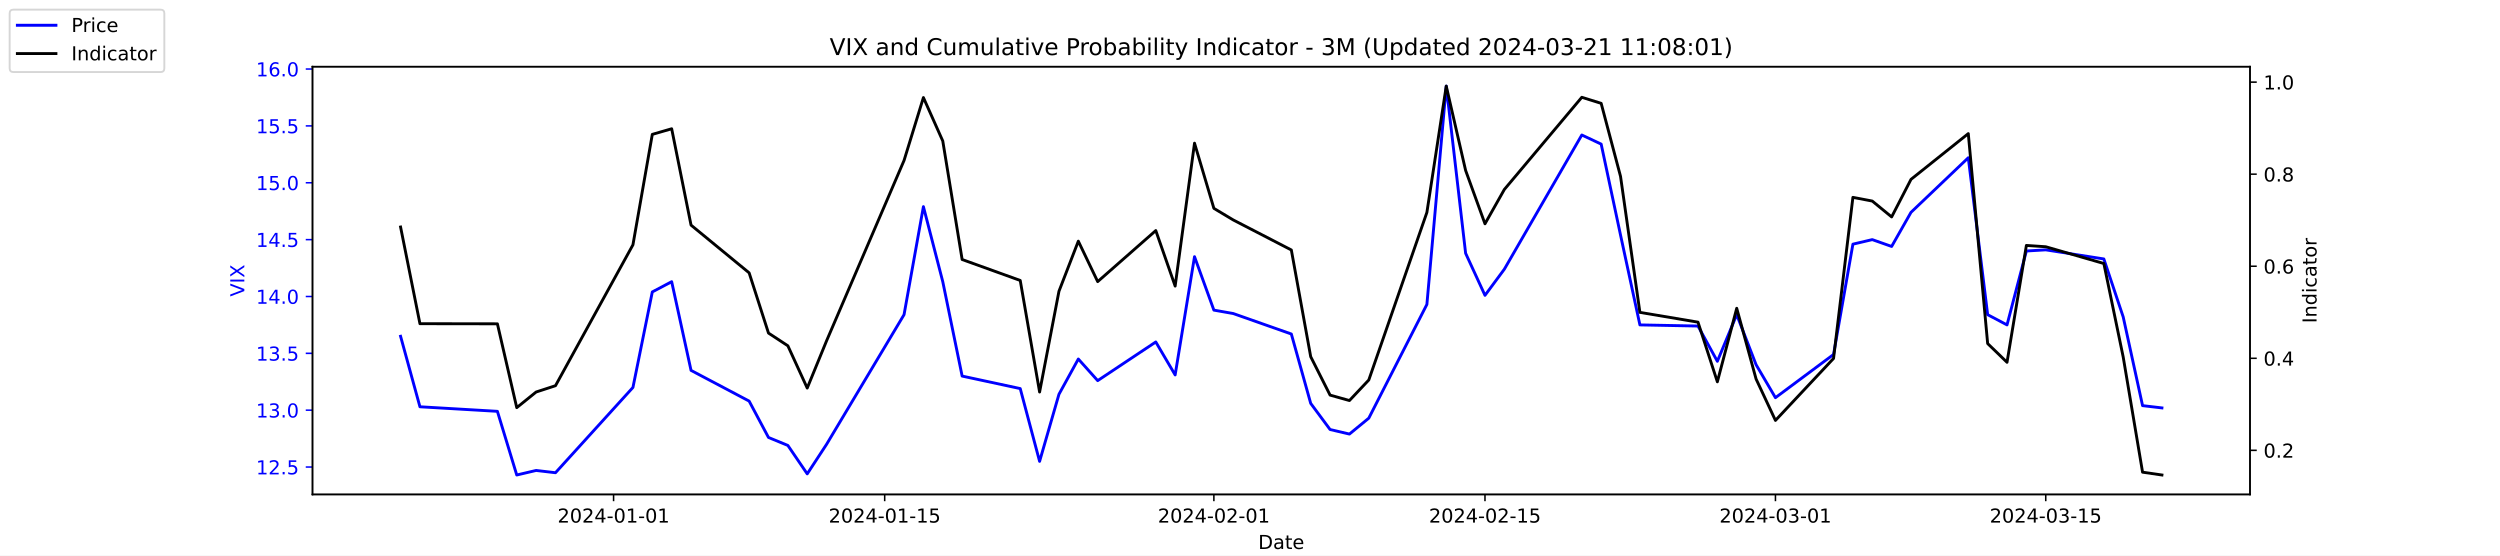
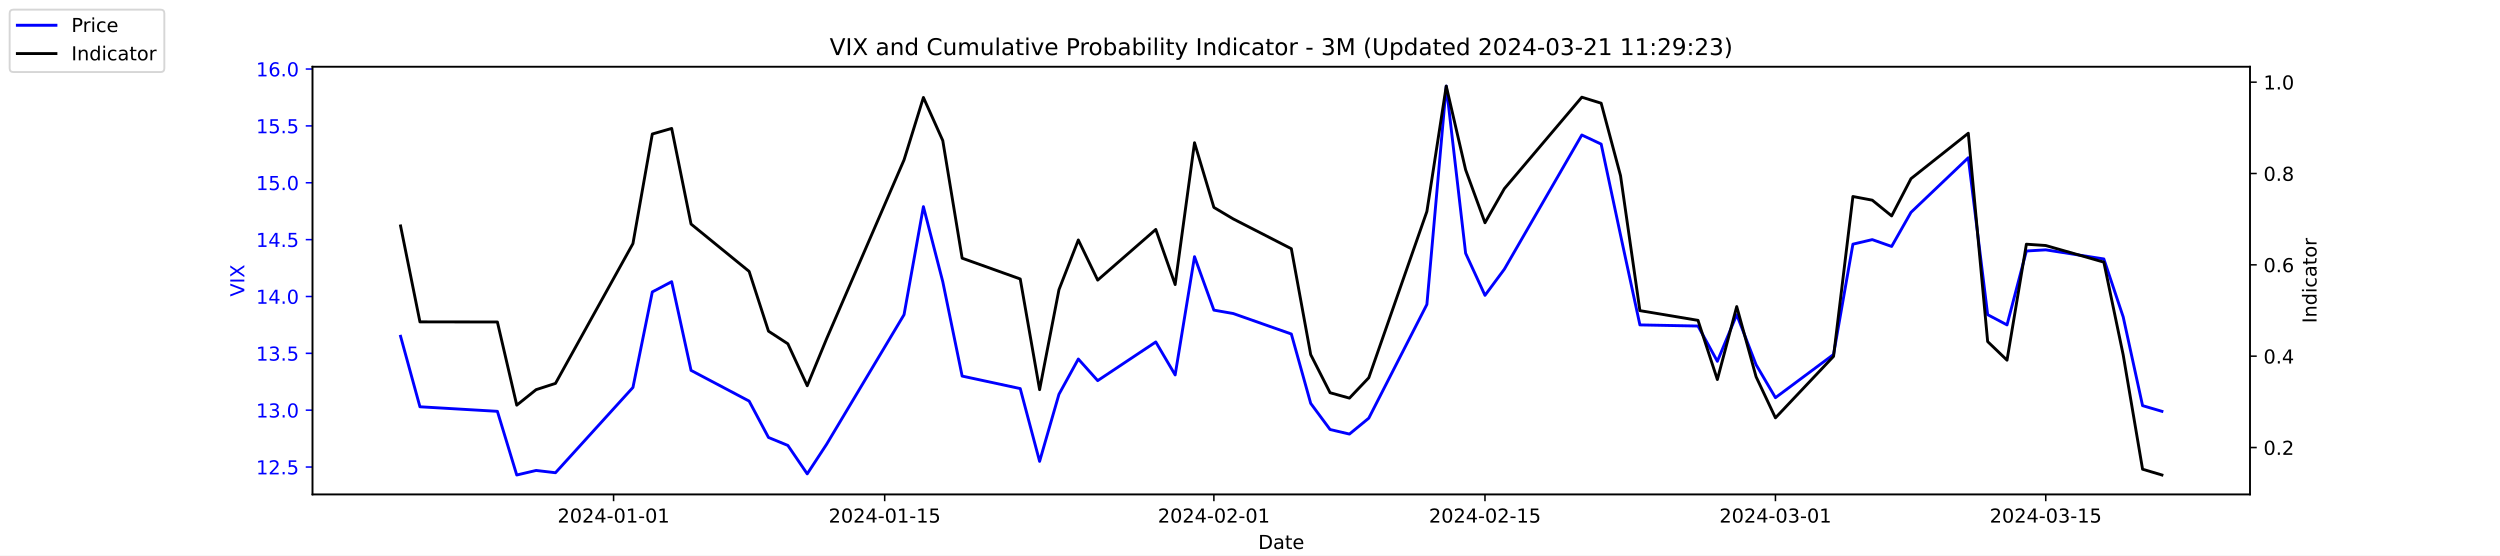
<svg xmlns="http://www.w3.org/2000/svg" xmlns:xlink="http://www.w3.org/1999/xlink" width="1296pt" height="288pt" viewBox="0 0 1296 288" version="1.1">
  <defs>
    <style type="text/css">*{stroke-linejoin: round; stroke-linecap: butt}</style>
  </defs>
  <g id="figure_1">
    <g id="patch_1">
      <path d="M 0 288  L 1296 288  L 1296 0  L 0 0  z " style="fill: #ffffff" />
    </g>
    <g id="axes_1">
      <g id="patch_2">
        <path d="M 162 256.32  L 1166.4 256.32  L 1166.4 34.56  L 162 34.56  z " style="fill: #ffffff" />
      </g>
      <g id="matplotlib.axis_1">
        <g id="xtick_1">
          <g id="line2d_1">
            <defs>
-               <path id="m0e47c212f6" d="M 0 0  L 0 3.5  " style="stroke: #000000; stroke-width: 0.8" />
+               <path id="mde9411572d" d="M 0 0  L 0 3.5  " style="stroke: #000000; stroke-width: 0.8" />
            </defs>
            <g>
-               <use xlink:href="#m0e47c212f6" x="318.079" y="256.32" style="stroke: #000000; stroke-width: 0.8" />
+               <use xlink:href="#mde9411572d" x="318.079" y="256.32" style="stroke: #000000; stroke-width: 0.8" />
            </g>
          </g>
          <g id="text_1">
            <g transform="translate(289.0209 270.9184) scale(0.1 -0.1)">
              <defs>
                <path id="DejaVuSans-32" d="M 1228 531  L 3431 531  L 3431 0  L 469 0  L 469 531  Q 828 903 1448 1529  Q 2069 2156 2228 2338  Q 2531 2678 2651 2914  Q 2772 3150 2772 3378  Q 2772 3750 2511 3984  Q 2250 4219 1831 4219  Q 1534 4219 1204 4116  Q 875 4013 500 3803  L 500 4441  Q 881 4594 1212 4672  Q 1544 4750 1819 4750  Q 2544 4750 2975 4387  Q 3406 4025 3406 3419  Q 3406 3131 3298 2873  Q 3191 2616 2906 2266  Q 2828 2175 2409 1742  Q 1991 1309 1228 531  z " transform="scale(0.015625)" />
                <path id="DejaVuSans-30" d="M 2034 4250  Q 1547 4250 1301 3770  Q 1056 3291 1056 2328  Q 1056 1369 1301 889  Q 1547 409 2034 409  Q 2525 409 2770 889  Q 3016 1369 3016 2328  Q 3016 3291 2770 3770  Q 2525 4250 2034 4250  z M 2034 4750  Q 2819 4750 3233 4129  Q 3647 3509 3647 2328  Q 3647 1150 3233 529  Q 2819 -91 2034 -91  Q 1250 -91 836 529  Q 422 1150 422 2328  Q 422 3509 836 4129  Q 1250 4750 2034 4750  z " transform="scale(0.015625)" />
                <path id="DejaVuSans-34" d="M 2419 4116  L 825 1625  L 2419 1625  L 2419 4116  z M 2253 4666  L 3047 4666  L 3047 1625  L 3713 1625  L 3713 1100  L 3047 1100  L 3047 0  L 2419 0  L 2419 1100  L 313 1100  L 313 1709  L 2253 4666  z " transform="scale(0.015625)" />
                <path id="DejaVuSans-2d" d="M 313 2009  L 1997 2009  L 1997 1497  L 313 1497  L 313 2009  z " transform="scale(0.015625)" />
                <path id="DejaVuSans-31" d="M 794 531  L 1825 531  L 1825 4091  L 703 3866  L 703 4441  L 1819 4666  L 2450 4666  L 2450 531  L 3481 531  L 3481 0  L 794 0  L 794 531  z " transform="scale(0.015625)" />
              </defs>
              <use xlink:href="#DejaVuSans-32" />
              <use xlink:href="#DejaVuSans-30" x="63.623" />
              <use xlink:href="#DejaVuSans-32" x="127.246" />
              <use xlink:href="#DejaVuSans-34" x="190.869" />
              <use xlink:href="#DejaVuSans-2d" x="254.492" />
              <use xlink:href="#DejaVuSans-30" x="290.576" />
              <use xlink:href="#DejaVuSans-31" x="354.199" />
              <use xlink:href="#DejaVuSans-2d" x="417.822" />
              <use xlink:href="#DejaVuSans-30" x="453.906" />
              <use xlink:href="#DejaVuSans-31" x="517.529" />
            </g>
          </g>
        </g>
        <g id="xtick_2">
          <g id="line2d_2">
            <g>
-               <use xlink:href="#m0e47c212f6" x="458.619" y="256.32" style="stroke: #000000; stroke-width: 0.8" />
+               <use xlink:href="#mde9411572d" x="458.619" y="256.32" style="stroke: #000000; stroke-width: 0.8" />
            </g>
          </g>
          <g id="text_2">
            <g transform="translate(429.5608 270.9184) scale(0.1 -0.1)">
              <defs>
                <path id="DejaVuSans-35" d="M 691 4666  L 3169 4666  L 3169 4134  L 1269 4134  L 1269 2991  Q 1406 3038 1543 3061  Q 1681 3084 1819 3084  Q 2600 3084 3056 2656  Q 3513 2228 3513 1497  Q 3513 744 3044 326  Q 2575 -91 1722 -91  Q 1428 -91 1123 -41  Q 819 9 494 109  L 494 744  Q 775 591 1075 516  Q 1375 441 1709 441  Q 2250 441 2565 725  Q 2881 1009 2881 1497  Q 2881 1984 2565 2268  Q 2250 2553 1709 2553  Q 1456 2553 1204 2497  Q 953 2441 691 2322  L 691 4666  z " transform="scale(0.015625)" />
              </defs>
              <use xlink:href="#DejaVuSans-32" />
              <use xlink:href="#DejaVuSans-30" x="63.623" />
              <use xlink:href="#DejaVuSans-32" x="127.246" />
              <use xlink:href="#DejaVuSans-34" x="190.869" />
              <use xlink:href="#DejaVuSans-2d" x="254.492" />
              <use xlink:href="#DejaVuSans-30" x="290.576" />
              <use xlink:href="#DejaVuSans-31" x="354.199" />
              <use xlink:href="#DejaVuSans-2d" x="417.822" />
              <use xlink:href="#DejaVuSans-31" x="453.906" />
              <use xlink:href="#DejaVuSans-35" x="517.529" />
            </g>
          </g>
        </g>
        <g id="xtick_3">
          <g id="line2d_3">
            <g>
-               <use xlink:href="#m0e47c212f6" x="629.274" y="256.32" style="stroke: #000000; stroke-width: 0.8" />
+               <use xlink:href="#mde9411572d" x="629.274" y="256.32" style="stroke: #000000; stroke-width: 0.8" />
            </g>
          </g>
          <g id="text_3">
            <g transform="translate(600.2164 270.9184) scale(0.1 -0.1)">
              <use xlink:href="#DejaVuSans-32" />
              <use xlink:href="#DejaVuSans-30" x="63.623" />
              <use xlink:href="#DejaVuSans-32" x="127.246" />
              <use xlink:href="#DejaVuSans-34" x="190.869" />
              <use xlink:href="#DejaVuSans-2d" x="254.492" />
              <use xlink:href="#DejaVuSans-30" x="290.576" />
              <use xlink:href="#DejaVuSans-32" x="354.199" />
              <use xlink:href="#DejaVuSans-2d" x="417.822" />
              <use xlink:href="#DejaVuSans-30" x="453.906" />
              <use xlink:href="#DejaVuSans-31" x="517.529" />
            </g>
          </g>
        </g>
        <g id="xtick_4">
          <g id="line2d_4">
            <g>
-               <use xlink:href="#m0e47c212f6" x="769.814" y="256.32" style="stroke: #000000; stroke-width: 0.8" />
+               <use xlink:href="#mde9411572d" x="769.814" y="256.32" style="stroke: #000000; stroke-width: 0.8" />
            </g>
          </g>
          <g id="text_4">
            <g transform="translate(740.7562 270.9184) scale(0.1 -0.1)">
              <use xlink:href="#DejaVuSans-32" />
              <use xlink:href="#DejaVuSans-30" x="63.623" />
              <use xlink:href="#DejaVuSans-32" x="127.246" />
              <use xlink:href="#DejaVuSans-34" x="190.869" />
              <use xlink:href="#DejaVuSans-2d" x="254.492" />
              <use xlink:href="#DejaVuSans-30" x="290.576" />
              <use xlink:href="#DejaVuSans-32" x="354.199" />
              <use xlink:href="#DejaVuSans-2d" x="417.822" />
              <use xlink:href="#DejaVuSans-31" x="453.906" />
              <use xlink:href="#DejaVuSans-35" x="517.529" />
            </g>
          </g>
        </g>
        <g id="xtick_5">
          <g id="line2d_5">
            <g>
-               <use xlink:href="#m0e47c212f6" x="920.392" y="256.32" style="stroke: #000000; stroke-width: 0.8" />
+               <use xlink:href="#mde9411572d" x="920.392" y="256.32" style="stroke: #000000; stroke-width: 0.8" />
            </g>
          </g>
          <g id="text_5">
            <g transform="translate(891.3347 270.9184) scale(0.1 -0.1)">
              <defs>
                <path id="DejaVuSans-33" d="M 2597 2516  Q 3050 2419 3304 2112  Q 3559 1806 3559 1356  Q 3559 666 3084 287  Q 2609 -91 1734 -91  Q 1441 -91 1130 -33  Q 819 25 488 141  L 488 750  Q 750 597 1062 519  Q 1375 441 1716 441  Q 2309 441 2620 675  Q 2931 909 2931 1356  Q 2931 1769 2642 2001  Q 2353 2234 1838 2234  L 1294 2234  L 1294 2753  L 1863 2753  Q 2328 2753 2575 2939  Q 2822 3125 2822 3475  Q 2822 3834 2567 4026  Q 2313 4219 1838 4219  Q 1578 4219 1281 4162  Q 984 4106 628 3988  L 628 4550  Q 988 4650 1302 4700  Q 1616 4750 1894 4750  Q 2613 4750 3031 4423  Q 3450 4097 3450 3541  Q 3450 3153 3228 2886  Q 3006 2619 2597 2516  z " transform="scale(0.015625)" />
              </defs>
              <use xlink:href="#DejaVuSans-32" />
              <use xlink:href="#DejaVuSans-30" x="63.623" />
              <use xlink:href="#DejaVuSans-32" x="127.246" />
              <use xlink:href="#DejaVuSans-34" x="190.869" />
              <use xlink:href="#DejaVuSans-2d" x="254.492" />
              <use xlink:href="#DejaVuSans-30" x="290.576" />
              <use xlink:href="#DejaVuSans-33" x="354.199" />
              <use xlink:href="#DejaVuSans-2d" x="417.822" />
              <use xlink:href="#DejaVuSans-30" x="453.906" />
              <use xlink:href="#DejaVuSans-31" x="517.529" />
            </g>
          </g>
        </g>
        <g id="xtick_6">
          <g id="line2d_6">
            <g>
-               <use xlink:href="#m0e47c212f6" x="1060.514" y="256.32" style="stroke: #000000; stroke-width: 0.8" />
+               <use xlink:href="#mde9411572d" x="1060.514" y="256.32" style="stroke: #000000; stroke-width: 0.8" />
            </g>
          </g>
          <g id="text_6">
            <g transform="translate(1031.456 270.9184) scale(0.1 -0.1)">
              <use xlink:href="#DejaVuSans-32" />
              <use xlink:href="#DejaVuSans-30" x="63.623" />
              <use xlink:href="#DejaVuSans-32" x="127.246" />
              <use xlink:href="#DejaVuSans-34" x="190.869" />
              <use xlink:href="#DejaVuSans-2d" x="254.492" />
              <use xlink:href="#DejaVuSans-30" x="290.576" />
              <use xlink:href="#DejaVuSans-33" x="354.199" />
              <use xlink:href="#DejaVuSans-2d" x="417.822" />
              <use xlink:href="#DejaVuSans-31" x="453.906" />
              <use xlink:href="#DejaVuSans-35" x="517.529" />
            </g>
          </g>
        </g>
        <g id="text_7">
          <g transform="translate(652.2492 284.5966) scale(0.1 -0.1)">
            <defs>
              <path id="DejaVuSans-44" d="M 1259 4147  L 1259 519  L 2022 519  Q 2988 519 3436 956  Q 3884 1394 3884 2338  Q 3884 3275 3436 3711  Q 2988 4147 2022 4147  L 1259 4147  z M 628 4666  L 1925 4666  Q 3281 4666 3915 4102  Q 4550 3538 4550 2338  Q 4550 1131 3912 565  Q 3275 0 1925 0  L 628 0  L 628 4666  z " transform="scale(0.015625)" />
              <path id="DejaVuSans-61" d="M 2194 1759  Q 1497 1759 1228 1600  Q 959 1441 959 1056  Q 959 750 1161 570  Q 1363 391 1709 391  Q 2188 391 2477 730  Q 2766 1069 2766 1631  L 2766 1759  L 2194 1759  z M 3341 1997  L 3341 0  L 2766 0  L 2766 531  Q 2569 213 2275 61  Q 1981 -91 1556 -91  Q 1019 -91 701 211  Q 384 513 384 1019  Q 384 1609 779 1909  Q 1175 2209 1959 2209  L 2766 2209  L 2766 2266  Q 2766 2663 2505 2880  Q 2244 3097 1772 3097  Q 1472 3097 1187 3025  Q 903 2953 641 2809  L 641 3341  Q 956 3463 1253 3523  Q 1550 3584 1831 3584  Q 2591 3584 2966 3190  Q 3341 2797 3341 1997  z " transform="scale(0.015625)" />
              <path id="DejaVuSans-74" d="M 1172 4494  L 1172 3500  L 2356 3500  L 2356 3053  L 1172 3053  L 1172 1153  Q 1172 725 1289 603  Q 1406 481 1766 481  L 2356 481  L 2356 0  L 1766 0  Q 1100 0 847 248  Q 594 497 594 1153  L 594 3053  L 172 3053  L 172 3500  L 594 3500  L 594 4494  L 1172 4494  z " transform="scale(0.015625)" />
              <path id="DejaVuSans-65" d="M 3597 1894  L 3597 1613  L 953 1613  Q 991 1019 1311 708  Q 1631 397 2203 397  Q 2534 397 2845 478  Q 3156 559 3463 722  L 3463 178  Q 3153 47 2828 -22  Q 2503 -91 2169 -91  Q 1331 -91 842 396  Q 353 884 353 1716  Q 353 2575 817 3079  Q 1281 3584 2069 3584  Q 2775 3584 3186 3129  Q 3597 2675 3597 1894  z M 3022 2063  Q 3016 2534 2758 2815  Q 2500 3097 2075 3097  Q 1594 3097 1305 2825  Q 1016 2553 972 2059  L 3022 2063  z " transform="scale(0.015625)" />
            </defs>
            <use xlink:href="#DejaVuSans-44" />
            <use xlink:href="#DejaVuSans-61" x="77.002" />
            <use xlink:href="#DejaVuSans-74" x="138.281" />
            <use xlink:href="#DejaVuSans-65" x="177.49" />
          </g>
        </g>
      </g>
      <g id="matplotlib.axis_2">
        <g id="ytick_1">
          <g id="line2d_7">
            <defs>
-               <path id="ma0af069658" d="M 0 0  L -3.5 0  " style="stroke: #0000ff; stroke-width: 0.8" />
+               <path id="m0bf0b2d657" d="M 0 0  L -3.5 0  " style="stroke: #0000ff; stroke-width: 0.8" />
            </defs>
            <g>
-               <use xlink:href="#ma0af069658" x="162" y="242.114" style="fill: #0000ff; stroke: #0000ff; stroke-width: 0.8" />
+               <use xlink:href="#m0bf0b2d657" x="162" y="242.114" style="fill: #0000ff; stroke: #0000ff; stroke-width: 0.8" />
            </g>
          </g>
          <g id="text_8">
            <g style="fill: #0000ff" transform="translate(132.7344 245.9129) scale(0.1 -0.1)">
              <defs>
                <path id="DejaVuSans-2e" d="M 684 794  L 1344 794  L 1344 0  L 684 0  L 684 794  z " transform="scale(0.015625)" />
              </defs>
              <use xlink:href="#DejaVuSans-31" />
              <use xlink:href="#DejaVuSans-32" x="63.623" />
              <use xlink:href="#DejaVuSans-2e" x="127.246" />
              <use xlink:href="#DejaVuSans-35" x="159.033" />
            </g>
          </g>
        </g>
        <g id="ytick_2">
          <g id="line2d_8">
            <g>
-               <use xlink:href="#ma0af069658" x="162" y="212.64" style="fill: #0000ff; stroke: #0000ff; stroke-width: 0.8" />
+               <use xlink:href="#m0bf0b2d657" x="162" y="212.64" style="fill: #0000ff; stroke: #0000ff; stroke-width: 0.8" />
            </g>
          </g>
          <g id="text_9">
            <g style="fill: #0000ff" transform="translate(132.7344 216.4392) scale(0.1 -0.1)">
              <use xlink:href="#DejaVuSans-31" />
              <use xlink:href="#DejaVuSans-33" x="63.623" />
              <use xlink:href="#DejaVuSans-2e" x="127.246" />
              <use xlink:href="#DejaVuSans-30" x="159.033" />
            </g>
          </g>
        </g>
        <g id="ytick_3">
          <g id="line2d_9">
            <g>
-               <use xlink:href="#ma0af069658" x="162" y="183.166" style="fill: #0000ff; stroke: #0000ff; stroke-width: 0.8" />
+               <use xlink:href="#m0bf0b2d657" x="162" y="183.166" style="fill: #0000ff; stroke: #0000ff; stroke-width: 0.8" />
            </g>
          </g>
          <g id="text_10">
            <g style="fill: #0000ff" transform="translate(132.7344 186.9656) scale(0.1 -0.1)">
              <use xlink:href="#DejaVuSans-31" />
              <use xlink:href="#DejaVuSans-33" x="63.623" />
              <use xlink:href="#DejaVuSans-2e" x="127.246" />
              <use xlink:href="#DejaVuSans-35" x="159.033" />
            </g>
          </g>
        </g>
        <g id="ytick_4">
          <g id="line2d_10">
            <g>
-               <use xlink:href="#ma0af069658" x="162" y="153.693" style="fill: #0000ff; stroke: #0000ff; stroke-width: 0.8" />
+               <use xlink:href="#m0bf0b2d657" x="162" y="153.693" style="fill: #0000ff; stroke: #0000ff; stroke-width: 0.8" />
            </g>
          </g>
          <g id="text_11">
            <g style="fill: #0000ff" transform="translate(132.7344 157.4919) scale(0.1 -0.1)">
              <use xlink:href="#DejaVuSans-31" />
              <use xlink:href="#DejaVuSans-34" x="63.623" />
              <use xlink:href="#DejaVuSans-2e" x="127.246" />
              <use xlink:href="#DejaVuSans-30" x="159.033" />
            </g>
          </g>
        </g>
        <g id="ytick_5">
          <g id="line2d_11">
            <g>
-               <use xlink:href="#ma0af069658" x="162" y="124.219" style="fill: #0000ff; stroke: #0000ff; stroke-width: 0.8" />
+               <use xlink:href="#m0bf0b2d657" x="162" y="124.219" style="fill: #0000ff; stroke: #0000ff; stroke-width: 0.8" />
            </g>
          </g>
          <g id="text_12">
            <g style="fill: #0000ff" transform="translate(132.7344 128.0182) scale(0.1 -0.1)">
              <use xlink:href="#DejaVuSans-31" />
              <use xlink:href="#DejaVuSans-34" x="63.623" />
              <use xlink:href="#DejaVuSans-2e" x="127.246" />
              <use xlink:href="#DejaVuSans-35" x="159.033" />
            </g>
          </g>
        </g>
        <g id="ytick_6">
          <g id="line2d_12">
            <g>
-               <use xlink:href="#ma0af069658" x="162" y="94.745" style="fill: #0000ff; stroke: #0000ff; stroke-width: 0.8" />
+               <use xlink:href="#m0bf0b2d657" x="162" y="94.745" style="fill: #0000ff; stroke: #0000ff; stroke-width: 0.8" />
            </g>
          </g>
          <g id="text_13">
            <g style="fill: #0000ff" transform="translate(132.7344 98.5445) scale(0.1 -0.1)">
              <use xlink:href="#DejaVuSans-31" />
              <use xlink:href="#DejaVuSans-35" x="63.623" />
              <use xlink:href="#DejaVuSans-2e" x="127.246" />
              <use xlink:href="#DejaVuSans-30" x="159.033" />
            </g>
          </g>
        </g>
        <g id="ytick_7">
          <g id="line2d_13">
            <g>
-               <use xlink:href="#ma0af069658" x="162" y="65.272" style="fill: #0000ff; stroke: #0000ff; stroke-width: 0.8" />
+               <use xlink:href="#m0bf0b2d657" x="162" y="65.272" style="fill: #0000ff; stroke: #0000ff; stroke-width: 0.8" />
            </g>
          </g>
          <g id="text_14">
            <g style="fill: #0000ff" transform="translate(132.7344 69.07082) scale(0.1 -0.1)">
              <use xlink:href="#DejaVuSans-31" />
              <use xlink:href="#DejaVuSans-35" x="63.623" />
              <use xlink:href="#DejaVuSans-2e" x="127.246" />
              <use xlink:href="#DejaVuSans-35" x="159.033" />
            </g>
          </g>
        </g>
        <g id="ytick_8">
          <g id="line2d_14">
            <g>
-               <use xlink:href="#ma0af069658" x="162" y="35.798" style="fill: #0000ff; stroke: #0000ff; stroke-width: 0.8" />
+               <use xlink:href="#m0bf0b2d657" x="162" y="35.798" style="fill: #0000ff; stroke: #0000ff; stroke-width: 0.8" />
            </g>
          </g>
          <g id="text_15">
            <g style="fill: #0000ff" transform="translate(132.7344 39.59714) scale(0.1 -0.1)">
              <defs>
                <path id="DejaVuSans-36" d="M 2113 2584  Q 1688 2584 1439 2293  Q 1191 2003 1191 1497  Q 1191 994 1439 701  Q 1688 409 2113 409  Q 2538 409 2786 701  Q 3034 994 3034 1497  Q 3034 2003 2786 2293  Q 2538 2584 2113 2584  z M 3366 4563  L 3366 3988  Q 3128 4100 2886 4159  Q 2644 4219 2406 4219  Q 1781 4219 1451 3797  Q 1122 3375 1075 2522  Q 1259 2794 1537 2939  Q 1816 3084 2150 3084  Q 2853 3084 3261 2657  Q 3669 2231 3669 1497  Q 3669 778 3244 343  Q 2819 -91 2113 -91  Q 1303 -91 875 529  Q 447 1150 447 2328  Q 447 3434 972 4092  Q 1497 4750 2381 4750  Q 2619 4750 2861 4703  Q 3103 4656 3366 4563  z " transform="scale(0.015625)" />
              </defs>
              <use xlink:href="#DejaVuSans-31" />
              <use xlink:href="#DejaVuSans-36" x="63.623" />
              <use xlink:href="#DejaVuSans-2e" x="127.246" />
              <use xlink:href="#DejaVuSans-30" x="159.033" />
            </g>
          </g>
        </g>
        <g id="text_16">
          <g style="fill: #0000ff" transform="translate(126.6547 153.7603) rotate(-90) scale(0.1 -0.1)">
            <defs>
              <path id="DejaVuSans-56" d="M 1831 0  L 50 4666  L 709 4666  L 2188 738  L 3669 4666  L 4325 4666  L 2547 0  L 1831 0  z " transform="scale(0.015625)" />
              <path id="DejaVuSans-49" d="M 628 4666  L 1259 4666  L 1259 0  L 628 0  L 628 4666  z " transform="scale(0.015625)" />
              <path id="DejaVuSans-58" d="M 403 4666  L 1081 4666  L 2241 2931  L 3406 4666  L 4084 4666  L 2584 2425  L 4184 0  L 3506 0  L 2194 1984  L 872 0  L 191 0  L 1856 2491  L 403 4666  z " transform="scale(0.015625)" />
            </defs>
            <use xlink:href="#DejaVuSans-56" />
            <use xlink:href="#DejaVuSans-49" x="68.408" />
            <use xlink:href="#DejaVuSans-58" x="97.9" />
          </g>
        </g>
      </g>
      <g id="line2d_15">
-         <path d="M 207.655 174.324  L 217.693 210.872  L 257.847 213.23  L 267.886 246.24  L 277.924 243.882  L 287.963 245.061  L 328.117 200.851  L 338.156 151.335  L 348.194 146.029  L 358.233 192.008  L 388.349 207.924  L 398.387 226.787  L 408.426 230.914  L 418.464 245.651  L 428.503 230.324  L 468.657 163.124  L 478.696 107.124  L 488.734 146.029  L 498.773 194.956  L 528.889 201.44  L 538.927 239.166  L 548.966 204.387  L 559.004 186.114  L 569.043 197.314  L 599.158 177.272  L 609.197 194.366  L 619.236 133.061  L 629.274 160.766  L 639.313 162.535  L 669.428 173.145  L 679.467 209.103  L 689.506 222.661  L 699.544 225.019  L 709.583 216.766  L 739.698 157.819  L 749.737 44.64  L 759.775 131.293  L 769.814 153.103  L 779.853 139.545  L 820.007 69.987  L 830.045 74.703  L 840.084 121.861  L 850.123 168.429  L 880.238 169.019  L 890.277 187.293  L 900.315 163.124  L 910.354 189.061  L 920.392 206.156  L 950.508 183.756  L 960.547 126.577  L 970.585 124.219  L 980.624 127.756  L 990.662 110.072  L 1020.36 81.777  L 1030.398 163.124  L 1040.437 168.429  L 1050.476 130.114  L 1060.514 129.524  L 1090.63 134.24  L 1100.668 164.303  L 1110.707 210.282  L 1120.745 211.461  " clip-path="url(#p6c47d14769)" style="fill: none; stroke: #0000ff; stroke-width: 1.5; stroke-linecap: square" />
+         <path d="M 207.655 174.324  L 217.693 210.872  L 257.847 213.23  L 267.886 246.24  L 277.924 243.882  L 287.963 245.061  L 328.117 200.851  L 338.156 151.335  L 348.194 146.029  L 358.233 192.008  L 388.349 207.924  L 398.387 226.787  L 408.426 230.914  L 418.464 245.651  L 428.503 230.324  L 468.657 163.124  L 478.696 107.124  L 488.734 146.029  L 498.773 194.956  L 528.889 201.44  L 538.927 239.166  L 548.966 204.387  L 559.004 186.114  L 569.043 197.314  L 599.158 177.272  L 609.197 194.366  L 619.236 133.061  L 629.274 160.766  L 639.313 162.535  L 669.428 173.145  L 679.467 209.103  L 689.506 222.661  L 699.544 225.019  L 709.583 216.766  L 739.698 157.819  L 749.737 44.64  L 759.775 131.293  L 769.814 153.103  L 779.853 139.545  L 820.007 69.987  L 830.045 74.703  L 840.084 121.861  L 850.123 168.429  L 880.238 169.019  L 890.277 187.293  L 900.315 163.124  L 910.354 189.061  L 920.392 206.156  L 950.508 183.756  L 960.547 126.577  L 970.585 124.219  L 980.624 127.756  L 990.662 110.072  L 1020.36 81.777  L 1030.398 163.124  L 1040.437 168.429  L 1050.476 130.114  L 1060.514 129.524  L 1090.63 134.24  L 1100.668 164.303  L 1110.707 210.282  L 1120.745 213.23  " clip-path="url(#paba093527e)" style="fill: none; stroke: #0000ff; stroke-width: 1.5; stroke-linecap: square" />
      </g>
      <g id="patch_3">
        <path d="M 162 256.32  L 162 34.56  " style="fill: none; stroke: #000000; stroke-width: 0.8; stroke-linejoin: miter; stroke-linecap: square" />
      </g>
      <g id="patch_4">
        <path d="M 1166.4 256.32  L 1166.4 34.56  " style="fill: none; stroke: #000000; stroke-width: 0.8; stroke-linejoin: miter; stroke-linecap: square" />
      </g>
      <g id="patch_5">
        <path d="M 162 256.32  L 1166.4 256.32  " style="fill: none; stroke: #000000; stroke-width: 0.8; stroke-linejoin: miter; stroke-linecap: square" />
      </g>
      <g id="patch_6">
        <path d="M 162 34.56  L 1166.4 34.56  " style="fill: none; stroke: #000000; stroke-width: 0.8; stroke-linejoin: miter; stroke-linecap: square" />
      </g>
    </g>
    <g id="axes_2">
      <g id="matplotlib.axis_3">
        <g id="ytick_9">
          <g id="line2d_16">
            <defs>
-               <path id="m13e9801e8b" d="M 0 0  L 3.5 0  " style="stroke: #000000; stroke-width: 0.8" />
+               <path id="m60b2683719" d="M 0 0  L 3.5 0  " style="stroke: #000000; stroke-width: 0.8" />
            </defs>
            <g>
-               <use xlink:href="#m13e9801e8b" x="1166.4" y="233.451" style="stroke: #000000; stroke-width: 0.8" />
+               <use xlink:href="#m60b2683719" x="1166.4" y="231.999" style="stroke: #000000; stroke-width: 0.8" />
            </g>
          </g>
          <g id="text_17">
-             <g transform="translate(1173.4 237.2506) scale(0.1 -0.1)">
+             <g transform="translate(1173.4 235.7978) scale(0.1 -0.1)">
              <use xlink:href="#DejaVuSans-30" />
              <use xlink:href="#DejaVuSans-2e" x="63.623" />
              <use xlink:href="#DejaVuSans-32" x="95.41" />
            </g>
          </g>
        </g>
        <g id="ytick_10">
          <g id="line2d_17">
            <g>
-               <use xlink:href="#m13e9801e8b" x="1166.4" y="185.733" style="stroke: #000000; stroke-width: 0.8" />
+               <use xlink:href="#m60b2683719" x="1166.4" y="184.647" style="stroke: #000000; stroke-width: 0.8" />
            </g>
          </g>
          <g id="text_18">
-             <g transform="translate(1173.4 189.5319) scale(0.1 -0.1)">
+             <g transform="translate(1173.4 188.4462) scale(0.1 -0.1)">
              <use xlink:href="#DejaVuSans-30" />
              <use xlink:href="#DejaVuSans-2e" x="63.623" />
              <use xlink:href="#DejaVuSans-34" x="95.41" />
            </g>
          </g>
        </g>
        <g id="ytick_11">
          <g id="line2d_18">
            <g>
-               <use xlink:href="#m13e9801e8b" x="1166.4" y="138.014" style="stroke: #000000; stroke-width: 0.8" />
+               <use xlink:href="#m60b2683719" x="1166.4" y="137.295" style="stroke: #000000; stroke-width: 0.8" />
            </g>
          </g>
          <g id="text_19">
-             <g transform="translate(1173.4 141.8131) scale(0.1 -0.1)">
+             <g transform="translate(1173.4 141.0946) scale(0.1 -0.1)">
              <use xlink:href="#DejaVuSans-30" />
              <use xlink:href="#DejaVuSans-2e" x="63.623" />
              <use xlink:href="#DejaVuSans-36" x="95.41" />
            </g>
          </g>
        </g>
        <g id="ytick_12">
          <g id="line2d_19">
            <g>
-               <use xlink:href="#m13e9801e8b" x="1166.4" y="90.295" style="stroke: #000000; stroke-width: 0.8" />
+               <use xlink:href="#m60b2683719" x="1166.4" y="89.944" style="stroke: #000000; stroke-width: 0.8" />
            </g>
          </g>
          <g id="text_20">
-             <g transform="translate(1173.4 94.09435) scale(0.1 -0.1)">
+             <g transform="translate(1173.4 93.74305) scale(0.1 -0.1)">
              <defs>
                <path id="DejaVuSans-38" d="M 2034 2216  Q 1584 2216 1326 1975  Q 1069 1734 1069 1313  Q 1069 891 1326 650  Q 1584 409 2034 409  Q 2484 409 2743 651  Q 3003 894 3003 1313  Q 3003 1734 2745 1975  Q 2488 2216 2034 2216  z M 1403 2484  Q 997 2584 770 2862  Q 544 3141 544 3541  Q 544 4100 942 4425  Q 1341 4750 2034 4750  Q 2731 4750 3128 4425  Q 3525 4100 3525 3541  Q 3525 3141 3298 2862  Q 3072 2584 2669 2484  Q 3125 2378 3379 2068  Q 3634 1759 3634 1313  Q 3634 634 3220 271  Q 2806 -91 2034 -91  Q 1263 -91 848 271  Q 434 634 434 1313  Q 434 1759 690 2068  Q 947 2378 1403 2484  z M 1172 3481  Q 1172 3119 1398 2916  Q 1625 2713 2034 2713  Q 2441 2713 2670 2916  Q 2900 3119 2900 3481  Q 2900 3844 2670 4047  Q 2441 4250 2034 4250  Q 1625 4250 1398 4047  Q 1172 3844 1172 3481  z " transform="scale(0.015625)" />
              </defs>
              <use xlink:href="#DejaVuSans-30" />
              <use xlink:href="#DejaVuSans-2e" x="63.623" />
              <use xlink:href="#DejaVuSans-38" x="95.41" />
            </g>
          </g>
        </g>
        <g id="ytick_13">
          <g id="line2d_20">
            <g>
-               <use xlink:href="#m13e9801e8b" x="1166.4" y="42.576" style="stroke: #000000; stroke-width: 0.8" />
+               <use xlink:href="#m60b2683719" x="1166.4" y="42.592" style="stroke: #000000; stroke-width: 0.8" />
            </g>
          </g>
          <g id="text_21">
-             <g transform="translate(1173.4 46.3756) scale(0.1 -0.1)">
+             <g transform="translate(1173.4 46.39148) scale(0.1 -0.1)">
              <use xlink:href="#DejaVuSans-31" />
              <use xlink:href="#DejaVuSans-2e" x="63.623" />
              <use xlink:href="#DejaVuSans-30" x="95.41" />
            </g>
          </g>
        </g>
        <g id="text_22">
          <g transform="translate(1200.902 167.5353) rotate(-90) scale(0.1 -0.1)">
            <defs>
              <path id="DejaVuSans-6e" d="M 3513 2113  L 3513 0  L 2938 0  L 2938 2094  Q 2938 2591 2744 2837  Q 2550 3084 2163 3084  Q 1697 3084 1428 2787  Q 1159 2491 1159 1978  L 1159 0  L 581 0  L 581 3500  L 1159 3500  L 1159 2956  Q 1366 3272 1645 3428  Q 1925 3584 2291 3584  Q 2894 3584 3203 3211  Q 3513 2838 3513 2113  z " transform="scale(0.015625)" />
              <path id="DejaVuSans-64" d="M 2906 2969  L 2906 4863  L 3481 4863  L 3481 0  L 2906 0  L 2906 525  Q 2725 213 2448 61  Q 2172 -91 1784 -91  Q 1150 -91 751 415  Q 353 922 353 1747  Q 353 2572 751 3078  Q 1150 3584 1784 3584  Q 2172 3584 2448 3432  Q 2725 3281 2906 2969  z M 947 1747  Q 947 1113 1208 752  Q 1469 391 1925 391  Q 2381 391 2643 752  Q 2906 1113 2906 1747  Q 2906 2381 2643 2742  Q 2381 3103 1925 3103  Q 1469 3103 1208 2742  Q 947 2381 947 1747  z " transform="scale(0.015625)" />
              <path id="DejaVuSans-69" d="M 603 3500  L 1178 3500  L 1178 0  L 603 0  L 603 3500  z M 603 4863  L 1178 4863  L 1178 4134  L 603 4134  L 603 4863  z " transform="scale(0.015625)" />
              <path id="DejaVuSans-63" d="M 3122 3366  L 3122 2828  Q 2878 2963 2633 3030  Q 2388 3097 2138 3097  Q 1578 3097 1268 2742  Q 959 2388 959 1747  Q 959 1106 1268 751  Q 1578 397 2138 397  Q 2388 397 2633 464  Q 2878 531 3122 666  L 3122 134  Q 2881 22 2623 -34  Q 2366 -91 2075 -91  Q 1284 -91 818 406  Q 353 903 353 1747  Q 353 2603 823 3093  Q 1294 3584 2113 3584  Q 2378 3584 2631 3529  Q 2884 3475 3122 3366  z " transform="scale(0.015625)" />
              <path id="DejaVuSans-6f" d="M 1959 3097  Q 1497 3097 1228 2736  Q 959 2375 959 1747  Q 959 1119 1226 758  Q 1494 397 1959 397  Q 2419 397 2687 759  Q 2956 1122 2956 1747  Q 2956 2369 2687 2733  Q 2419 3097 1959 3097  z M 1959 3584  Q 2709 3584 3137 3096  Q 3566 2609 3566 1747  Q 3566 888 3137 398  Q 2709 -91 1959 -91  Q 1206 -91 779 398  Q 353 888 353 1747  Q 353 2609 779 3096  Q 1206 3584 1959 3584  z " transform="scale(0.015625)" />
              <path id="DejaVuSans-72" d="M 2631 2963  Q 2534 3019 2420 3045  Q 2306 3072 2169 3072  Q 1681 3072 1420 2755  Q 1159 2438 1159 1844  L 1159 0  L 581 0  L 581 3500  L 1159 3500  L 1159 2956  Q 1341 3275 1631 3429  Q 1922 3584 2338 3584  Q 2397 3584 2469 3576  Q 2541 3569 2628 3553  L 2631 2963  z " transform="scale(0.015625)" />
            </defs>
            <use xlink:href="#DejaVuSans-49" />
            <use xlink:href="#DejaVuSans-6e" x="29.492" />
            <use xlink:href="#DejaVuSans-64" x="92.871" />
            <use xlink:href="#DejaVuSans-69" x="156.348" />
            <use xlink:href="#DejaVuSans-63" x="184.131" />
            <use xlink:href="#DejaVuSans-61" x="239.111" />
            <use xlink:href="#DejaVuSans-74" x="300.391" />
            <use xlink:href="#DejaVuSans-6f" x="339.6" />
            <use xlink:href="#DejaVuSans-72" x="400.781" />
          </g>
        </g>
      </g>
      <g id="line2d_21">
-         <path d="M 207.655 117.682  L 217.693 167.803  L 257.847 167.866  L 267.886 211.319  L 277.924 203.218  L 287.963 199.949  L 328.117 126.909  L 338.156 69.662  L 348.194 66.753  L 358.233 116.696  L 388.349 141.441  L 398.387 172.669  L 408.426 179.257  L 418.464 201.172  L 428.503 176.662  L 468.657 83.188  L 478.696 50.575  L 488.734 73.095  L 498.773 134.53  L 528.889 145.395  L 538.927 203.218  L 548.966 150.983  L 559.004 125.025  L 569.043 145.988  L 599.158 119.527  L 609.197 148.308  L 619.236 74.223  L 629.274 108.011  L 639.313 114.022  L 669.428 129.585  L 679.467 184.905  L 689.506 204.817  L 699.544 207.639  L 709.583 196.985  L 739.698 110.122  L 749.737 44.64  L 759.775 88.357  L 769.814 116.021  L 779.853 98.218  L 820.007 50.434  L 830.045 53.573  L 840.084 91.436  L 850.123 161.937  L 880.238 167.011  L 890.277 197.929  L 900.315 159.812  L 910.354 196.482  L 920.392 217.942  L 950.508 185.823  L 960.547 102.313  L 970.585 104.226  L 980.624 112.455  L 990.662 92.986  L 1020.36 69.267  L 1030.398 178.102  L 1040.437 187.815  L 1050.476 127.235  L 1060.514 127.916  L 1090.63 136.603  L 1100.668 185.086  L 1110.707 244.779  L 1120.745 246.24  " clip-path="url(#p6c47d14769)" style="fill: none; stroke: #000000; stroke-width: 1.5; stroke-linecap: square" />
+         <path d="M 207.655 117.12  L 217.693 166.855  L 257.847 166.918  L 267.886 210.036  L 277.924 201.998  L 287.963 198.754  L 328.117 126.276  L 338.156 69.47  L 348.194 66.583  L 358.233 116.142  L 388.349 140.696  L 398.387 171.684  L 408.426 178.221  L 418.464 199.968  L 428.503 175.646  L 468.657 82.891  L 478.696 50.53  L 488.734 72.876  L 498.773 133.838  L 528.889 144.619  L 538.927 201.998  L 548.966 150.164  L 559.004 124.407  L 569.043 145.208  L 599.158 118.951  L 609.197 147.51  L 619.236 73.995  L 629.274 107.524  L 639.313 113.488  L 669.428 128.931  L 679.467 183.826  L 689.506 203.585  L 699.544 206.385  L 709.583 195.812  L 739.698 109.618  L 749.737 44.64  L 759.775 88.02  L 769.814 115.472  L 779.853 97.805  L 820.007 50.389  L 830.045 53.505  L 840.084 91.076  L 850.123 161.034  L 880.238 166.07  L 890.277 196.75  L 900.315 158.926  L 910.354 195.314  L 920.392 216.608  L 950.508 184.737  L 960.547 101.869  L 970.585 103.767  L 980.624 111.933  L 990.662 92.614  L 1020.36 69.077  L 1030.398 177.075  L 1040.437 186.713  L 1050.476 126.599  L 1060.514 127.275  L 1090.63 135.896  L 1100.668 184.005  L 1110.707 243.239  L 1120.745 246.24  " clip-path="url(#paba093527e)" style="fill: none; stroke: #000000; stroke-width: 1.5; stroke-linecap: square" />
      </g>
      <g id="patch_7">
        <path d="M 162 256.32  L 162 34.56  " style="fill: none; stroke: #000000; stroke-width: 0.8; stroke-linejoin: miter; stroke-linecap: square" />
      </g>
      <g id="patch_8">
        <path d="M 1166.4 256.32  L 1166.4 34.56  " style="fill: none; stroke: #000000; stroke-width: 0.8; stroke-linejoin: miter; stroke-linecap: square" />
      </g>
      <g id="patch_9">
        <path d="M 162 256.32  L 1166.4 256.32  " style="fill: none; stroke: #000000; stroke-width: 0.8; stroke-linejoin: miter; stroke-linecap: square" />
      </g>
      <g id="patch_10">
        <path d="M 162 34.56  L 1166.4 34.56  " style="fill: none; stroke: #000000; stroke-width: 0.8; stroke-linejoin: miter; stroke-linecap: square" />
      </g>
      <g id="text_23">
        <g transform="translate(430.0941 28.56) scale(0.12 -0.12)">
          <defs>
            <path id="DejaVuSans-20" transform="scale(0.015625)" />
            <path id="DejaVuSans-43" d="M 4122 4306  L 4122 3641  Q 3803 3938 3442 4084  Q 3081 4231 2675 4231  Q 1875 4231 1450 3742  Q 1025 3253 1025 2328  Q 1025 1406 1450 917  Q 1875 428 2675 428  Q 3081 428 3442 575  Q 3803 722 4122 1019  L 4122 359  Q 3791 134 3420 21  Q 3050 -91 2638 -91  Q 1578 -91 968 557  Q 359 1206 359 2328  Q 359 3453 968 4101  Q 1578 4750 2638 4750  Q 3056 4750 3426 4639  Q 3797 4528 4122 4306  z " transform="scale(0.015625)" />
            <path id="DejaVuSans-75" d="M 544 1381  L 544 3500  L 1119 3500  L 1119 1403  Q 1119 906 1312 657  Q 1506 409 1894 409  Q 2359 409 2629 706  Q 2900 1003 2900 1516  L 2900 3500  L 3475 3500  L 3475 0  L 2900 0  L 2900 538  Q 2691 219 2414 64  Q 2138 -91 1772 -91  Q 1169 -91 856 284  Q 544 659 544 1381  z M 1991 3584  L 1991 3584  z " transform="scale(0.015625)" />
            <path id="DejaVuSans-6d" d="M 3328 2828  Q 3544 3216 3844 3400  Q 4144 3584 4550 3584  Q 5097 3584 5394 3201  Q 5691 2819 5691 2113  L 5691 0  L 5113 0  L 5113 2094  Q 5113 2597 4934 2840  Q 4756 3084 4391 3084  Q 3944 3084 3684 2787  Q 3425 2491 3425 1978  L 3425 0  L 2847 0  L 2847 2094  Q 2847 2600 2669 2842  Q 2491 3084 2119 3084  Q 1678 3084 1418 2786  Q 1159 2488 1159 1978  L 1159 0  L 581 0  L 581 3500  L 1159 3500  L 1159 2956  Q 1356 3278 1631 3431  Q 1906 3584 2284 3584  Q 2666 3584 2933 3390  Q 3200 3197 3328 2828  z " transform="scale(0.015625)" />
            <path id="DejaVuSans-6c" d="M 603 4863  L 1178 4863  L 1178 0  L 603 0  L 603 4863  z " transform="scale(0.015625)" />
            <path id="DejaVuSans-76" d="M 191 3500  L 800 3500  L 1894 563  L 2988 3500  L 3597 3500  L 2284 0  L 1503 0  L 191 3500  z " transform="scale(0.015625)" />
            <path id="DejaVuSans-50" d="M 1259 4147  L 1259 2394  L 2053 2394  Q 2494 2394 2734 2622  Q 2975 2850 2975 3272  Q 2975 3691 2734 3919  Q 2494 4147 2053 4147  L 1259 4147  z M 628 4666  L 2053 4666  Q 2838 4666 3239 4311  Q 3641 3956 3641 3272  Q 3641 2581 3239 2228  Q 2838 1875 2053 1875  L 1259 1875  L 1259 0  L 628 0  L 628 4666  z " transform="scale(0.015625)" />
            <path id="DejaVuSans-62" d="M 3116 1747  Q 3116 2381 2855 2742  Q 2594 3103 2138 3103  Q 1681 3103 1420 2742  Q 1159 2381 1159 1747  Q 1159 1113 1420 752  Q 1681 391 2138 391  Q 2594 391 2855 752  Q 3116 1113 3116 1747  z M 1159 2969  Q 1341 3281 1617 3432  Q 1894 3584 2278 3584  Q 2916 3584 3314 3078  Q 3713 2572 3713 1747  Q 3713 922 3314 415  Q 2916 -91 2278 -91  Q 1894 -91 1617 61  Q 1341 213 1159 525  L 1159 0  L 581 0  L 581 4863  L 1159 4863  L 1159 2969  z " transform="scale(0.015625)" />
            <path id="DejaVuSans-79" d="M 2059 -325  Q 1816 -950 1584 -1140  Q 1353 -1331 966 -1331  L 506 -1331  L 506 -850  L 844 -850  Q 1081 -850 1212 -737  Q 1344 -625 1503 -206  L 1606 56  L 191 3500  L 800 3500  L 1894 763  L 2988 3500  L 3597 3500  L 2059 -325  z " transform="scale(0.015625)" />
            <path id="DejaVuSans-4d" d="M 628 4666  L 1569 4666  L 2759 1491  L 3956 4666  L 4897 4666  L 4897 0  L 4281 0  L 4281 4097  L 3078 897  L 2444 897  L 1241 4097  L 1241 0  L 628 0  L 628 4666  z " transform="scale(0.015625)" />
            <path id="DejaVuSans-28" d="M 1984 4856  Q 1566 4138 1362 3434  Q 1159 2731 1159 2009  Q 1159 1288 1364 580  Q 1569 -128 1984 -844  L 1484 -844  Q 1016 -109 783 600  Q 550 1309 550 2009  Q 550 2706 781 3412  Q 1013 4119 1484 4856  L 1984 4856  z " transform="scale(0.015625)" />
            <path id="DejaVuSans-55" d="M 556 4666  L 1191 4666  L 1191 1831  Q 1191 1081 1462 751  Q 1734 422 2344 422  Q 2950 422 3222 751  Q 3494 1081 3494 1831  L 3494 4666  L 4128 4666  L 4128 1753  Q 4128 841 3676 375  Q 3225 -91 2344 -91  Q 1459 -91 1007 375  Q 556 841 556 1753  L 556 4666  z " transform="scale(0.015625)" />
            <path id="DejaVuSans-70" d="M 1159 525  L 1159 -1331  L 581 -1331  L 581 3500  L 1159 3500  L 1159 2969  Q 1341 3281 1617 3432  Q 1894 3584 2278 3584  Q 2916 3584 3314 3078  Q 3713 2572 3713 1747  Q 3713 922 3314 415  Q 2916 -91 2278 -91  Q 1894 -91 1617 61  Q 1341 213 1159 525  z M 3116 1747  Q 3116 2381 2855 2742  Q 2594 3103 2138 3103  Q 1681 3103 1420 2742  Q 1159 2381 1159 1747  Q 1159 1113 1420 752  Q 1681 391 2138 391  Q 2594 391 2855 752  Q 3116 1113 3116 1747  z " transform="scale(0.015625)" />
            <path id="DejaVuSans-3a" d="M 750 794  L 1409 794  L 1409 0  L 750 0  L 750 794  z M 750 3309  L 1409 3309  L 1409 2516  L 750 2516  L 750 3309  z " transform="scale(0.015625)" />
+             <path id="DejaVuSans-39" d="M 703 97  L 703 672  Q 941 559 1184 500  Q 1428 441 1663 441  Q 2288 441 2617 861  Q 2947 1281 2994 2138  Q 2813 1869 2534 1725  Q 2256 1581 1919 1581  Q 1219 1581 811 2004  Q 403 2428 403 3163  Q 403 3881 828 4315  Q 1253 4750 1959 4750  Q 2769 4750 3195 4129  Q 3622 3509 3622 2328  Q 3622 1225 3098 567  Q 2575 -91 1691 -91  Q 1453 -91 1209 -44  Q 966 3 703 97  z M 1959 2075  Q 2384 2075 2632 2365  Q 2881 2656 2881 3163  Q 2881 3666 2632 3958  Q 2384 4250 1959 4250  Q 1534 4250 1286 3958  Q 1038 3666 1038 3163  Q 1038 2656 1286 2365  Q 1534 2075 1959 2075  z " transform="scale(0.015625)" />
            <path id="DejaVuSans-29" d="M 513 4856  L 1013 4856  Q 1481 4119 1714 3412  Q 1947 2706 1947 2009  Q 1947 1309 1714 600  Q 1481 -109 1013 -844  L 513 -844  Q 928 -128 1133 580  Q 1338 1288 1338 2009  Q 1338 2731 1133 3434  Q 928 4138 513 4856  z " transform="scale(0.015625)" />
          </defs>
          <use xlink:href="#DejaVuSans-56" />
          <use xlink:href="#DejaVuSans-49" x="68.408" />
          <use xlink:href="#DejaVuSans-58" x="97.9" />
          <use xlink:href="#DejaVuSans-20" x="166.406" />
          <use xlink:href="#DejaVuSans-61" x="198.193" />
          <use xlink:href="#DejaVuSans-6e" x="259.473" />
          <use xlink:href="#DejaVuSans-64" x="322.852" />
          <use xlink:href="#DejaVuSans-20" x="386.328" />
          <use xlink:href="#DejaVuSans-43" x="418.115" />
          <use xlink:href="#DejaVuSans-75" x="487.939" />
          <use xlink:href="#DejaVuSans-6d" x="551.318" />
          <use xlink:href="#DejaVuSans-75" x="648.73" />
          <use xlink:href="#DejaVuSans-6c" x="712.109" />
          <use xlink:href="#DejaVuSans-61" x="739.893" />
          <use xlink:href="#DejaVuSans-74" x="801.172" />
          <use xlink:href="#DejaVuSans-69" x="840.381" />
          <use xlink:href="#DejaVuSans-76" x="868.164" />
          <use xlink:href="#DejaVuSans-65" x="927.344" />
          <use xlink:href="#DejaVuSans-20" x="988.867" />
          <use xlink:href="#DejaVuSans-50" x="1020.654" />
          <use xlink:href="#DejaVuSans-72" x="1079.207" />
          <use xlink:href="#DejaVuSans-6f" x="1118.07" />
          <use xlink:href="#DejaVuSans-62" x="1179.252" />
          <use xlink:href="#DejaVuSans-61" x="1242.729" />
          <use xlink:href="#DejaVuSans-62" x="1304.008" />
          <use xlink:href="#DejaVuSans-69" x="1367.484" />
          <use xlink:href="#DejaVuSans-6c" x="1395.268" />
          <use xlink:href="#DejaVuSans-69" x="1423.051" />
          <use xlink:href="#DejaVuSans-74" x="1450.834" />
          <use xlink:href="#DejaVuSans-79" x="1490.043" />
          <use xlink:href="#DejaVuSans-20" x="1549.223" />
          <use xlink:href="#DejaVuSans-49" x="1581.01" />
          <use xlink:href="#DejaVuSans-6e" x="1610.502" />
          <use xlink:href="#DejaVuSans-64" x="1673.881" />
          <use xlink:href="#DejaVuSans-69" x="1737.357" />
          <use xlink:href="#DejaVuSans-63" x="1765.141" />
          <use xlink:href="#DejaVuSans-61" x="1820.121" />
          <use xlink:href="#DejaVuSans-74" x="1881.4" />
          <use xlink:href="#DejaVuSans-6f" x="1920.609" />
          <use xlink:href="#DejaVuSans-72" x="1981.791" />
          <use xlink:href="#DejaVuSans-20" x="2022.904" />
          <use xlink:href="#DejaVuSans-2d" x="2054.691" />
          <use xlink:href="#DejaVuSans-20" x="2090.775" />
          <use xlink:href="#DejaVuSans-33" x="2122.562" />
          <use xlink:href="#DejaVuSans-4d" x="2186.186" />
          <use xlink:href="#DejaVuSans-20" x="2272.465" />
          <use xlink:href="#DejaVuSans-28" x="2304.252" />
          <use xlink:href="#DejaVuSans-55" x="2343.266" />
          <use xlink:href="#DejaVuSans-70" x="2416.459" />
          <use xlink:href="#DejaVuSans-64" x="2479.936" />
          <use xlink:href="#DejaVuSans-61" x="2543.412" />
          <use xlink:href="#DejaVuSans-74" x="2604.691" />
          <use xlink:href="#DejaVuSans-65" x="2643.9" />
          <use xlink:href="#DejaVuSans-64" x="2705.424" />
          <use xlink:href="#DejaVuSans-20" x="2768.9" />
          <use xlink:href="#DejaVuSans-32" x="2800.688" />
          <use xlink:href="#DejaVuSans-30" x="2864.311" />
          <use xlink:href="#DejaVuSans-32" x="2927.934" />
          <use xlink:href="#DejaVuSans-34" x="2991.557" />
          <use xlink:href="#DejaVuSans-2d" x="3055.18" />
          <use xlink:href="#DejaVuSans-30" x="3091.264" />
          <use xlink:href="#DejaVuSans-33" x="3154.887" />
          <use xlink:href="#DejaVuSans-2d" x="3218.51" />
          <use xlink:href="#DejaVuSans-32" x="3254.594" />
          <use xlink:href="#DejaVuSans-31" x="3318.217" />
          <use xlink:href="#DejaVuSans-20" x="3381.84" />
          <use xlink:href="#DejaVuSans-31" x="3413.627" />
          <use xlink:href="#DejaVuSans-31" x="3477.25" />
          <use xlink:href="#DejaVuSans-3a" x="3540.873" />
-           <use xlink:href="#DejaVuSans-30" x="3574.564" />
-           <use xlink:href="#DejaVuSans-38" x="3638.188" />
+           <use xlink:href="#DejaVuSans-32" x="3574.564" />
+           <use xlink:href="#DejaVuSans-39" x="3638.188" />
          <use xlink:href="#DejaVuSans-3a" x="3701.811" />
-           <use xlink:href="#DejaVuSans-30" x="3735.502" />
-           <use xlink:href="#DejaVuSans-31" x="3799.125" />
+           <use xlink:href="#DejaVuSans-32" x="3735.502" />
+           <use xlink:href="#DejaVuSans-33" x="3799.125" />
          <use xlink:href="#DejaVuSans-29" x="3862.748" />
        </g>
      </g>
    </g>
    <g id="legend_1">
      <g id="patch_11">
        <path d="M 7 37.356  L 83.191 37.356  Q 85.191 37.356 85.191 35.356  L 85.191 7  Q 85.191 5 83.191 5  L 7 5  Q 5 5 5 7  L 5 35.356  Q 5 37.356 7 37.356  z " style="fill: #ffffff; opacity: 0.8; stroke: #cccccc; stroke-linejoin: miter" />
      </g>
      <g id="line2d_22">
        <path d="M 9 13.098  L 19 13.098  L 29 13.098  " style="fill: none; stroke: #0000ff; stroke-width: 1.5; stroke-linecap: square" />
      </g>
      <g id="text_24">
        <g transform="translate(37 16.59844) scale(0.1 -0.1)">
          <use xlink:href="#DejaVuSans-50" />
          <use xlink:href="#DejaVuSans-72" x="58.553" />
          <use xlink:href="#DejaVuSans-69" x="99.666" />
          <use xlink:href="#DejaVuSans-63" x="127.449" />
          <use xlink:href="#DejaVuSans-65" x="182.43" />
        </g>
      </g>
      <g id="line2d_23">
        <path d="M 9 27.777  L 19 27.777  L 29 27.777  " style="fill: none; stroke: #000000; stroke-width: 1.5; stroke-linecap: square" />
      </g>
      <g id="text_25">
        <g transform="translate(37 31.27656) scale(0.1 -0.1)">
          <use xlink:href="#DejaVuSans-49" />
          <use xlink:href="#DejaVuSans-6e" x="29.492" />
          <use xlink:href="#DejaVuSans-64" x="92.871" />
          <use xlink:href="#DejaVuSans-69" x="156.348" />
          <use xlink:href="#DejaVuSans-63" x="184.131" />
          <use xlink:href="#DejaVuSans-61" x="239.111" />
          <use xlink:href="#DejaVuSans-74" x="300.391" />
          <use xlink:href="#DejaVuSans-6f" x="339.6" />
          <use xlink:href="#DejaVuSans-72" x="400.781" />
        </g>
      </g>
    </g>
  </g>
  <defs>
-     <clipPath id="p6c47d14769">
+     <clipPath id="paba093527e">
      <rect x="162" y="34.56" width="1004.4" height="221.76" />
    </clipPath>
  </defs>
</svg>
